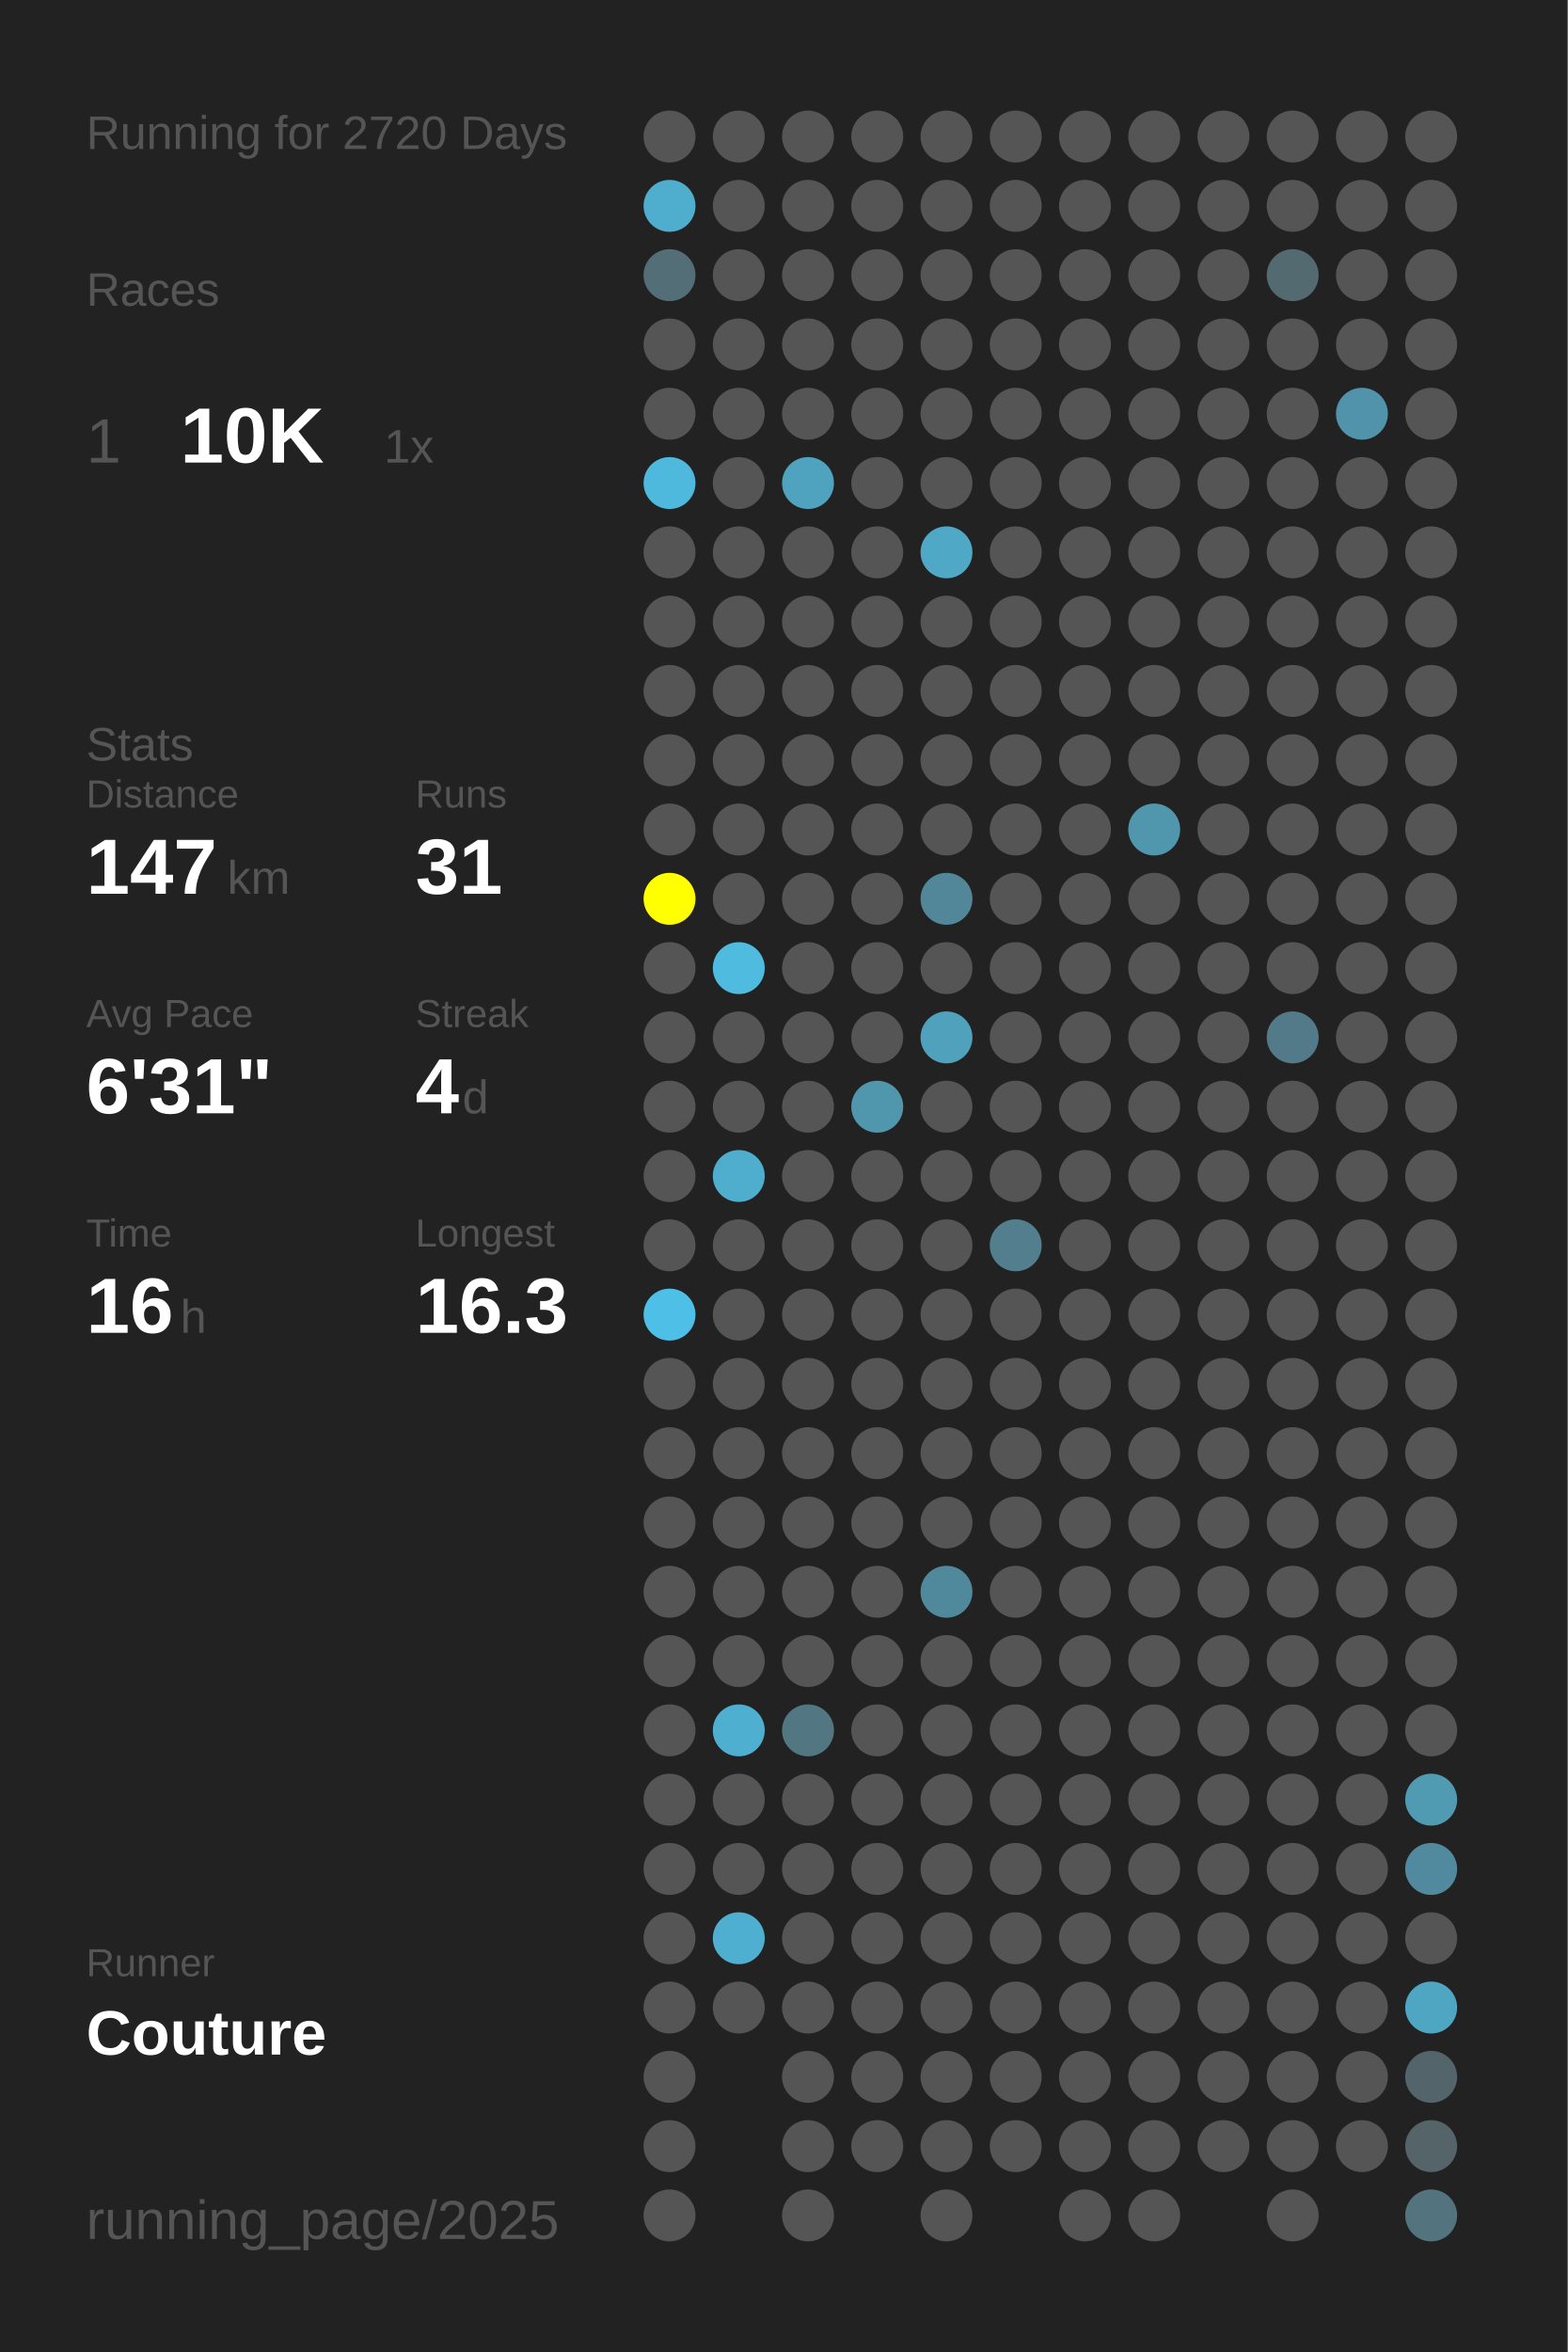
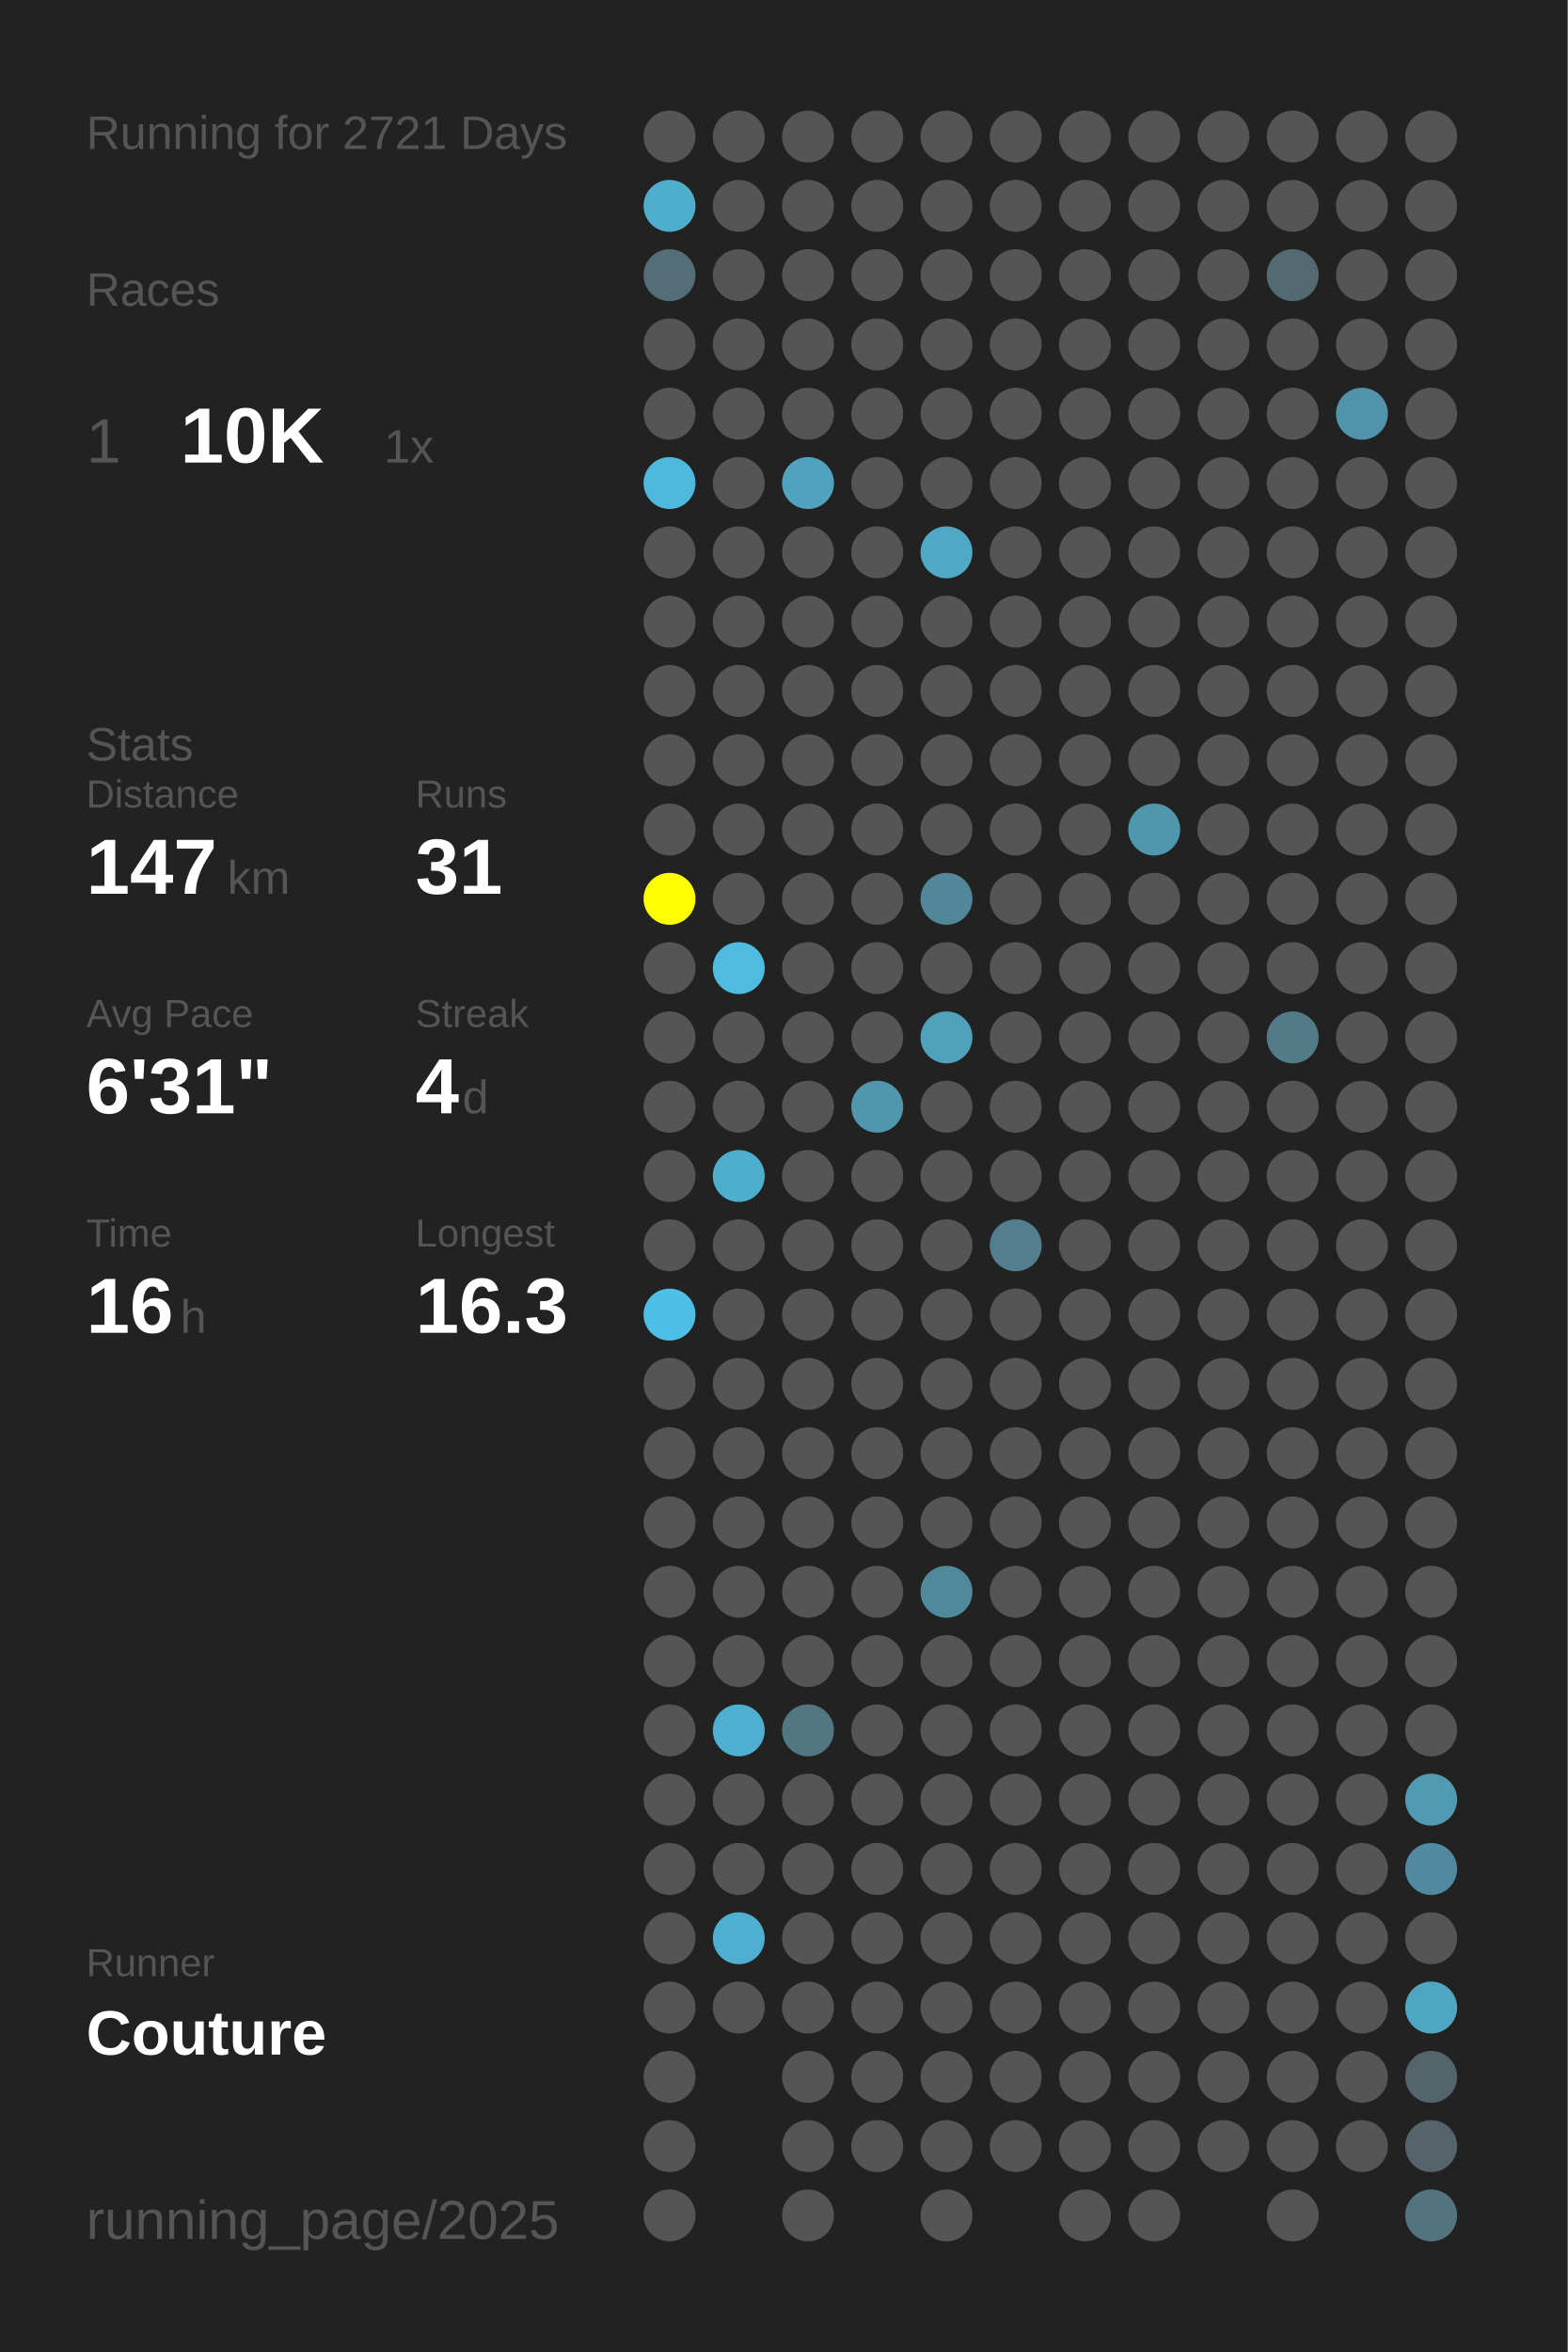
<svg xmlns="http://www.w3.org/2000/svg" baseProfile="full" height="300mm" version="1.1" viewBox="0,0,200,300" width="200mm">
  <defs />
  <rect fill="#222222" height="300" width="200" x="0" y="0" />
-   <text fill="#555555" style="font-size:6px; font-family:Arial;" x="11" y="19">Running for 2720 Days</text>
+   <text fill="#555555" style="font-size:6px; font-family:Arial;" x="11" y="19">Running for 2721 Days</text>
  <text fill="#555555" style="font-size:6px; font-family:Arial;" x="11" y="39">Races</text>
  <text fill="#555555" style="font-size:8px; font-family:Arial;" x="11" y="59">1</text>
  <text fill="#FFFFFF" style="font-size:10px; font-family:Arial; font-weight:bold;" x="23" y="59">10K</text>
  <text fill="#555555" style="font-size:6px; font-family:Arial;" x="49" y="59">1x</text>
  <text fill="#555555" style="font-size:6px; font-family:Arial;" x="11" y="97">Stats</text>
  <text fill="#555555" style="font-size:5px; font-family:Arial;" x="11" y="103">Distance</text>
  <text fill="#FFFFFF" style="font-size:10px; font-family:Arial; font-weight:bold;" x="11" y="114">147</text>
  <text fill="#555555" style="font-size:6px; font-family:Arial;" x="29" y="114">km</text>
  <text fill="#555555" style="font-size:5px; font-family:Arial;" x="53" y="103">Runs</text>
  <text fill="#FFFFFF" style="font-size:10px; font-family:Arial; font-weight:bold;" x="53" y="114">31</text>
  <text fill="#555555" style="font-size:5px; font-family:Arial;" x="11" y="131">Avg Pace</text>
  <text fill="#FFFFFF" style="font-size:10px; font-family:Arial; font-weight:bold;" x="11" y="142">6'31"</text>
  <text fill="#555555" style="font-size:5px; font-family:Arial;" x="53" y="131">Streak</text>
  <text fill="#FFFFFF" style="font-size:10px; font-family:Arial; font-weight:bold;" x="53" y="142">4</text>
  <text fill="#555555" style="font-size:6px; font-family:Arial;" x="59" y="142">d</text>
  <text fill="#555555" style="font-size:5px; font-family:Arial;" x="11" y="159">Time</text>
  <text fill="#FFFFFF" style="font-size:10px; font-family:Arial; font-weight:bold;" x="11" y="170">16</text>
  <text fill="#555555" style="font-size:6px; font-family:Arial;" x="23" y="170">h</text>
  <text fill="#555555" style="font-size:5px; font-family:Arial;" x="53" y="159">Longest</text>
  <text fill="#FFFFFF" style="font-size:10px; font-family:Arial; font-weight:bold;" x="53" y="170">16.3</text>
  <text fill="#555555" style="font-size:5px; font-family:Arial;" x="11" y="252.065">Runner</text>
  <text fill="#FFFFFF" style="font-size:8px; font-family:Arial; font-weight:bold;" x="11" y="262.065">Couture</text>
  <text fill="#555555" style="font-size:7px; font-family:Arial;" x="11" y="285.581">running_page/2025</text>
  <circle cx="85.417" cy="17.419" fill="#555555" r="3.312" />
  <circle cx="85.417" cy="26.258" fill="#4fadcd" r="3.312" />
  <circle cx="85.417" cy="35.097" fill="#536e77" r="3.312" />
  <circle cx="85.417" cy="43.935" fill="#555555" r="3.312" />
  <circle cx="85.417" cy="52.774" fill="#555555" r="3.312" />
  <circle cx="85.417" cy="61.613" fill="#4eb9dd" r="3.312" />
  <circle cx="85.417" cy="70.452" fill="#555555" r="3.312" />
  <circle cx="85.417" cy="79.29" fill="#555555" r="3.312" />
  <circle cx="85.417" cy="88.129" fill="#555555" r="3.312" />
  <circle cx="85.417" cy="96.968" fill="#555555" r="3.312" />
  <circle cx="85.417" cy="105.806" fill="#555555" r="3.312" />
  <circle cx="85.417" cy="114.645" fill="#FFFF00" r="3.312" />
  <circle cx="85.417" cy="123.484" fill="#555555" r="3.312" />
  <circle cx="85.417" cy="132.323" fill="#555555" r="3.312" />
  <circle cx="85.417" cy="141.161" fill="#555555" r="3.312" />
  <circle cx="85.417" cy="150" fill="#555555" r="3.312" />
  <circle cx="85.417" cy="158.839" fill="#555555" r="3.312" />
  <circle cx="85.417" cy="167.677" fill="#4ec0e7" r="3.312" />
  <circle cx="85.417" cy="176.516" fill="#555555" r="3.312" />
  <circle cx="85.417" cy="185.355" fill="#555555" r="3.312" />
  <circle cx="85.417" cy="194.194" fill="#555555" r="3.312" />
  <circle cx="85.417" cy="203.032" fill="#555555" r="3.312" />
  <circle cx="85.417" cy="211.871" fill="#555555" r="3.312" />
  <circle cx="85.417" cy="220.71" fill="#555555" r="3.312" />
  <circle cx="85.417" cy="229.548" fill="#555555" r="3.312" />
  <circle cx="85.417" cy="238.387" fill="#555555" r="3.312" />
  <circle cx="85.417" cy="247.226" fill="#555555" r="3.312" />
  <circle cx="85.417" cy="256.065" fill="#555555" r="3.312" />
  <circle cx="85.417" cy="264.903" fill="#555555" r="3.312" />
  <circle cx="85.417" cy="273.742" fill="#555555" r="3.312" />
  <circle cx="85.417" cy="282.581" fill="#555555" r="3.312" />
  <circle cx="94.25" cy="17.419" fill="#555555" r="3.312" />
  <circle cx="94.25" cy="26.258" fill="#555555" r="3.312" />
  <circle cx="94.25" cy="35.097" fill="#555555" r="3.312" />
  <circle cx="94.25" cy="43.935" fill="#555555" r="3.312" />
  <circle cx="94.25" cy="52.774" fill="#555555" r="3.312" />
  <circle cx="94.25" cy="61.613" fill="#555555" r="3.312" />
  <circle cx="94.25" cy="70.452" fill="#555555" r="3.312" />
  <circle cx="94.25" cy="79.29" fill="#555555" r="3.312" />
  <circle cx="94.25" cy="88.129" fill="#555555" r="3.312" />
  <circle cx="94.25" cy="96.968" fill="#555555" r="3.312" />
  <circle cx="94.25" cy="105.806" fill="#555555" r="3.312" />
  <circle cx="94.25" cy="114.645" fill="#555555" r="3.312" />
  <circle cx="94.25" cy="123.484" fill="#4ebbdf" r="3.312" />
  <circle cx="94.25" cy="132.323" fill="#555555" r="3.312" />
  <circle cx="94.25" cy="141.161" fill="#555555" r="3.312" />
  <circle cx="94.25" cy="150" fill="#4fadcd" r="3.312" />
  <circle cx="94.25" cy="158.839" fill="#555555" r="3.312" />
  <circle cx="94.25" cy="167.677" fill="#555555" r="3.312" />
  <circle cx="94.25" cy="176.516" fill="#555555" r="3.312" />
  <circle cx="94.25" cy="185.355" fill="#555555" r="3.312" />
  <circle cx="94.25" cy="194.194" fill="#555555" r="3.312" />
  <circle cx="94.25" cy="203.032" fill="#555555" r="3.312" />
  <circle cx="94.25" cy="211.871" fill="#555555" r="3.312" />
  <circle cx="94.25" cy="220.71" fill="#4fafd0" r="3.312" />
  <circle cx="94.25" cy="229.548" fill="#555555" r="3.312" />
  <circle cx="94.25" cy="238.387" fill="#555555" r="3.312" />
  <circle cx="94.25" cy="247.226" fill="#4fafd0" r="3.312" />
  <circle cx="94.25" cy="256.065" fill="#555555" r="3.312" />
  <circle cx="103.083" cy="17.419" fill="#555555" r="3.312" />
  <circle cx="103.083" cy="26.258" fill="#555555" r="3.312" />
  <circle cx="103.083" cy="35.097" fill="#555555" r="3.312" />
  <circle cx="103.083" cy="43.935" fill="#555555" r="3.312" />
  <circle cx="103.083" cy="52.774" fill="#555555" r="3.312" />
  <circle cx="103.083" cy="61.613" fill="#4fa3bf" r="3.312" />
  <circle cx="103.083" cy="70.452" fill="#555555" r="3.312" />
  <circle cx="103.083" cy="79.29" fill="#555555" r="3.312" />
  <circle cx="103.083" cy="88.129" fill="#555555" r="3.312" />
  <circle cx="103.083" cy="96.968" fill="#555555" r="3.312" />
  <circle cx="103.083" cy="105.806" fill="#555555" r="3.312" />
  <circle cx="103.083" cy="114.645" fill="#555555" r="3.312" />
  <circle cx="103.083" cy="123.484" fill="#555555" r="3.312" />
  <circle cx="103.083" cy="132.323" fill="#555555" r="3.312" />
  <circle cx="103.083" cy="141.161" fill="#555555" r="3.312" />
  <circle cx="103.083" cy="150" fill="#555555" r="3.312" />
  <circle cx="103.083" cy="158.839" fill="#555555" r="3.312" />
  <circle cx="103.083" cy="167.677" fill="#555555" r="3.312" />
  <circle cx="103.083" cy="176.516" fill="#555555" r="3.312" />
  <circle cx="103.083" cy="185.355" fill="#555555" r="3.312" />
  <circle cx="103.083" cy="194.194" fill="#555555" r="3.312" />
  <circle cx="103.083" cy="203.032" fill="#555555" r="3.312" />
  <circle cx="103.083" cy="211.871" fill="#555555" r="3.312" />
  <circle cx="103.083" cy="220.71" fill="#527783" r="3.312" />
  <circle cx="103.083" cy="229.548" fill="#555555" r="3.312" />
  <circle cx="103.083" cy="238.387" fill="#555555" r="3.312" />
  <circle cx="103.083" cy="247.226" fill="#555555" r="3.312" />
  <circle cx="103.083" cy="256.065" fill="#555555" r="3.312" />
  <circle cx="103.083" cy="264.903" fill="#555555" r="3.312" />
  <circle cx="103.083" cy="273.742" fill="#555555" r="3.312" />
  <circle cx="103.083" cy="282.581" fill="#555555" r="3.312" />
  <circle cx="111.917" cy="17.419" fill="#555555" r="3.312" />
  <circle cx="111.917" cy="26.258" fill="#555555" r="3.312" />
  <circle cx="111.917" cy="35.097" fill="#555555" r="3.312" />
  <circle cx="111.917" cy="43.935" fill="#555555" r="3.312" />
  <circle cx="111.917" cy="52.774" fill="#555555" r="3.312" />
  <circle cx="111.917" cy="61.613" fill="#555555" r="3.312" />
  <circle cx="111.917" cy="70.452" fill="#555555" r="3.312" />
  <circle cx="111.917" cy="79.29" fill="#555555" r="3.312" />
  <circle cx="111.917" cy="88.129" fill="#555555" r="3.312" />
  <circle cx="111.917" cy="96.968" fill="#555555" r="3.312" />
  <circle cx="111.917" cy="105.806" fill="#555555" r="3.312" />
  <circle cx="111.917" cy="114.645" fill="#555555" r="3.312" />
  <circle cx="111.917" cy="123.484" fill="#555555" r="3.312" />
  <circle cx="111.917" cy="132.323" fill="#555555" r="3.312" />
  <circle cx="111.917" cy="141.161" fill="#5097ae" r="3.312" />
  <circle cx="111.917" cy="150" fill="#555555" r="3.312" />
  <circle cx="111.917" cy="158.839" fill="#555555" r="3.312" />
  <circle cx="111.917" cy="167.677" fill="#555555" r="3.312" />
  <circle cx="111.917" cy="176.516" fill="#555555" r="3.312" />
  <circle cx="111.917" cy="185.355" fill="#555555" r="3.312" />
  <circle cx="111.917" cy="194.194" fill="#555555" r="3.312" />
  <circle cx="111.917" cy="203.032" fill="#555555" r="3.312" />
  <circle cx="111.917" cy="211.871" fill="#555555" r="3.312" />
  <circle cx="111.917" cy="220.71" fill="#555555" r="3.312" />
  <circle cx="111.917" cy="229.548" fill="#555555" r="3.312" />
  <circle cx="111.917" cy="238.387" fill="#555555" r="3.312" />
  <circle cx="111.917" cy="247.226" fill="#555555" r="3.312" />
  <circle cx="111.917" cy="256.065" fill="#555555" r="3.312" />
  <circle cx="111.917" cy="264.903" fill="#555555" r="3.312" />
  <circle cx="111.917" cy="273.742" fill="#555555" r="3.312" />
  <circle cx="120.75" cy="17.419" fill="#555555" r="3.312" />
  <circle cx="120.75" cy="26.258" fill="#555555" r="3.312" />
  <circle cx="120.75" cy="35.097" fill="#555555" r="3.312" />
  <circle cx="120.75" cy="43.935" fill="#555555" r="3.312" />
  <circle cx="120.75" cy="52.774" fill="#555555" r="3.312" />
  <circle cx="120.75" cy="61.613" fill="#555555" r="3.312" />
  <circle cx="120.75" cy="70.452" fill="#4fa8c6" r="3.312" />
  <circle cx="120.75" cy="79.29" fill="#555555" r="3.312" />
  <circle cx="120.75" cy="88.129" fill="#555555" r="3.312" />
  <circle cx="120.75" cy="96.968" fill="#555555" r="3.312" />
  <circle cx="120.75" cy="105.806" fill="#555555" r="3.312" />
  <circle cx="120.75" cy="114.645" fill="#518799" r="3.312" />
  <circle cx="120.75" cy="123.484" fill="#555555" r="3.312" />
  <circle cx="120.75" cy="132.323" fill="#50a1bc" r="3.312" />
  <circle cx="120.75" cy="141.161" fill="#555555" r="3.312" />
  <circle cx="120.75" cy="150" fill="#555555" r="3.312" />
  <circle cx="120.75" cy="158.839" fill="#555555" r="3.312" />
  <circle cx="120.75" cy="167.677" fill="#555555" r="3.312" />
  <circle cx="120.75" cy="176.516" fill="#555555" r="3.312" />
  <circle cx="120.75" cy="185.355" fill="#555555" r="3.312" />
  <circle cx="120.75" cy="194.194" fill="#555555" r="3.312" />
  <circle cx="120.75" cy="203.032" fill="#51899c" r="3.312" />
  <circle cx="120.75" cy="211.871" fill="#555555" r="3.312" />
  <circle cx="120.75" cy="220.71" fill="#555555" r="3.312" />
  <circle cx="120.75" cy="229.548" fill="#555555" r="3.312" />
  <circle cx="120.75" cy="238.387" fill="#555555" r="3.312" />
  <circle cx="120.75" cy="247.226" fill="#555555" r="3.312" />
  <circle cx="120.75" cy="256.065" fill="#555555" r="3.312" />
  <circle cx="120.75" cy="264.903" fill="#555555" r="3.312" />
  <circle cx="120.75" cy="273.742" fill="#555555" r="3.312" />
  <circle cx="120.75" cy="282.581" fill="#555555" r="3.312" />
  <circle cx="129.583" cy="17.419" fill="#555555" r="3.312" />
  <circle cx="129.583" cy="26.258" fill="#555555" r="3.312" />
  <circle cx="129.583" cy="35.097" fill="#555555" r="3.312" />
  <circle cx="129.583" cy="43.935" fill="#555555" r="3.312" />
  <circle cx="129.583" cy="52.774" fill="#555555" r="3.312" />
  <circle cx="129.583" cy="61.613" fill="#555555" r="3.312" />
  <circle cx="129.583" cy="70.452" fill="#555555" r="3.312" />
  <circle cx="129.583" cy="79.29" fill="#555555" r="3.312" />
  <circle cx="129.583" cy="88.129" fill="#555555" r="3.312" />
  <circle cx="129.583" cy="96.968" fill="#555555" r="3.312" />
  <circle cx="129.583" cy="105.806" fill="#555555" r="3.312" />
  <circle cx="129.583" cy="114.645" fill="#555555" r="3.312" />
  <circle cx="129.583" cy="123.484" fill="#555555" r="3.312" />
  <circle cx="129.583" cy="132.323" fill="#555555" r="3.312" />
  <circle cx="129.583" cy="141.161" fill="#555555" r="3.312" />
  <circle cx="129.583" cy="150" fill="#555555" r="3.312" />
  <circle cx="129.583" cy="158.839" fill="#527e8d" r="3.312" />
  <circle cx="129.583" cy="167.677" fill="#555555" r="3.312" />
  <circle cx="129.583" cy="176.516" fill="#555555" r="3.312" />
  <circle cx="129.583" cy="185.355" fill="#555555" r="3.312" />
  <circle cx="129.583" cy="194.194" fill="#555555" r="3.312" />
  <circle cx="129.583" cy="203.032" fill="#555555" r="3.312" />
  <circle cx="129.583" cy="211.871" fill="#555555" r="3.312" />
  <circle cx="129.583" cy="220.71" fill="#555555" r="3.312" />
  <circle cx="129.583" cy="229.548" fill="#555555" r="3.312" />
  <circle cx="129.583" cy="238.387" fill="#555555" r="3.312" />
  <circle cx="129.583" cy="247.226" fill="#555555" r="3.312" />
  <circle cx="129.583" cy="256.065" fill="#555555" r="3.312" />
  <circle cx="129.583" cy="264.903" fill="#555555" r="3.312" />
  <circle cx="129.583" cy="273.742" fill="#555555" r="3.312" />
  <circle cx="138.417" cy="17.419" fill="#555555" r="3.312" />
  <circle cx="138.417" cy="26.258" fill="#555555" r="3.312" />
  <circle cx="138.417" cy="35.097" fill="#555555" r="3.312" />
  <circle cx="138.417" cy="43.935" fill="#555555" r="3.312" />
  <circle cx="138.417" cy="52.774" fill="#555555" r="3.312" />
  <circle cx="138.417" cy="61.613" fill="#555555" r="3.312" />
  <circle cx="138.417" cy="70.452" fill="#555555" r="3.312" />
  <circle cx="138.417" cy="79.29" fill="#555555" r="3.312" />
  <circle cx="138.417" cy="88.129" fill="#555555" r="3.312" />
  <circle cx="138.417" cy="96.968" fill="#555555" r="3.312" />
  <circle cx="138.417" cy="105.806" fill="#555555" r="3.312" />
  <circle cx="138.417" cy="114.645" fill="#555555" r="3.312" />
  <circle cx="138.417" cy="123.484" fill="#555555" r="3.312" />
  <circle cx="138.417" cy="132.323" fill="#555555" r="3.312" />
  <circle cx="138.417" cy="141.161" fill="#555555" r="3.312" />
  <circle cx="138.417" cy="150" fill="#555555" r="3.312" />
  <circle cx="138.417" cy="158.839" fill="#555555" r="3.312" />
  <circle cx="138.417" cy="167.677" fill="#555555" r="3.312" />
  <circle cx="138.417" cy="176.516" fill="#555555" r="3.312" />
  <circle cx="138.417" cy="185.355" fill="#555555" r="3.312" />
  <circle cx="138.417" cy="194.194" fill="#555555" r="3.312" />
  <circle cx="138.417" cy="203.032" fill="#555555" r="3.312" />
  <circle cx="138.417" cy="211.871" fill="#555555" r="3.312" />
  <circle cx="138.417" cy="220.71" fill="#555555" r="3.312" />
  <circle cx="138.417" cy="229.548" fill="#555555" r="3.312" />
  <circle cx="138.417" cy="238.387" fill="#555555" r="3.312" />
  <circle cx="138.417" cy="247.226" fill="#555555" r="3.312" />
  <circle cx="138.417" cy="256.065" fill="#555555" r="3.312" />
  <circle cx="138.417" cy="264.903" fill="#555555" r="3.312" />
  <circle cx="138.417" cy="273.742" fill="#555555" r="3.312" />
  <circle cx="138.417" cy="282.581" fill="#555555" r="3.312" />
  <circle cx="147.25" cy="17.419" fill="#555555" r="3.312" />
  <circle cx="147.25" cy="26.258" fill="#555555" r="3.312" />
  <circle cx="147.25" cy="35.097" fill="#555555" r="3.312" />
  <circle cx="147.25" cy="43.935" fill="#555555" r="3.312" />
  <circle cx="147.25" cy="52.774" fill="#555555" r="3.312" />
  <circle cx="147.25" cy="61.613" fill="#555555" r="3.312" />
  <circle cx="147.25" cy="70.452" fill="#555555" r="3.312" />
  <circle cx="147.25" cy="79.29" fill="#555555" r="3.312" />
  <circle cx="147.25" cy="88.129" fill="#555555" r="3.312" />
  <circle cx="147.25" cy="96.968" fill="#555555" r="3.312" />
  <circle cx="147.25" cy="105.806" fill="#5096ad" r="3.312" />
  <circle cx="147.25" cy="114.645" fill="#555555" r="3.312" />
  <circle cx="147.25" cy="123.484" fill="#555555" r="3.312" />
  <circle cx="147.25" cy="132.323" fill="#555555" r="3.312" />
  <circle cx="147.25" cy="141.161" fill="#555555" r="3.312" />
  <circle cx="147.25" cy="150" fill="#555555" r="3.312" />
  <circle cx="147.25" cy="158.839" fill="#555555" r="3.312" />
  <circle cx="147.25" cy="167.677" fill="#555555" r="3.312" />
  <circle cx="147.25" cy="176.516" fill="#555555" r="3.312" />
  <circle cx="147.25" cy="185.355" fill="#555555" r="3.312" />
  <circle cx="147.25" cy="194.194" fill="#555555" r="3.312" />
  <circle cx="147.25" cy="203.032" fill="#555555" r="3.312" />
  <circle cx="147.25" cy="211.871" fill="#555555" r="3.312" />
  <circle cx="147.25" cy="220.71" fill="#555555" r="3.312" />
  <circle cx="147.25" cy="229.548" fill="#555555" r="3.312" />
  <circle cx="147.25" cy="238.387" fill="#555555" r="3.312" />
  <circle cx="147.25" cy="247.226" fill="#555555" r="3.312" />
  <circle cx="147.25" cy="256.065" fill="#555555" r="3.312" />
  <circle cx="147.25" cy="264.903" fill="#555555" r="3.312" />
  <circle cx="147.25" cy="273.742" fill="#555555" r="3.312" />
  <circle cx="147.25" cy="282.581" fill="#555555" r="3.312" />
  <circle cx="156.083" cy="17.419" fill="#555555" r="3.312" />
  <circle cx="156.083" cy="26.258" fill="#555555" r="3.312" />
  <circle cx="156.083" cy="35.097" fill="#555555" r="3.312" />
  <circle cx="156.083" cy="43.935" fill="#555555" r="3.312" />
  <circle cx="156.083" cy="52.774" fill="#555555" r="3.312" />
  <circle cx="156.083" cy="61.613" fill="#555555" r="3.312" />
  <circle cx="156.083" cy="70.452" fill="#555555" r="3.312" />
  <circle cx="156.083" cy="79.29" fill="#555555" r="3.312" />
  <circle cx="156.083" cy="88.129" fill="#555555" r="3.312" />
  <circle cx="156.083" cy="96.968" fill="#555555" r="3.312" />
  <circle cx="156.083" cy="105.806" fill="#555555" r="3.312" />
  <circle cx="156.083" cy="114.645" fill="#555555" r="3.312" />
  <circle cx="156.083" cy="123.484" fill="#555555" r="3.312" />
  <circle cx="156.083" cy="132.323" fill="#555555" r="3.312" />
  <circle cx="156.083" cy="141.161" fill="#555555" r="3.312" />
  <circle cx="156.083" cy="150" fill="#555555" r="3.312" />
  <circle cx="156.083" cy="158.839" fill="#555555" r="3.312" />
  <circle cx="156.083" cy="167.677" fill="#555555" r="3.312" />
  <circle cx="156.083" cy="176.516" fill="#555555" r="3.312" />
  <circle cx="156.083" cy="185.355" fill="#555555" r="3.312" />
  <circle cx="156.083" cy="194.194" fill="#555555" r="3.312" />
  <circle cx="156.083" cy="203.032" fill="#555555" r="3.312" />
  <circle cx="156.083" cy="211.871" fill="#555555" r="3.312" />
  <circle cx="156.083" cy="220.71" fill="#555555" r="3.312" />
  <circle cx="156.083" cy="229.548" fill="#555555" r="3.312" />
  <circle cx="156.083" cy="238.387" fill="#555555" r="3.312" />
  <circle cx="156.083" cy="247.226" fill="#555555" r="3.312" />
  <circle cx="156.083" cy="256.065" fill="#555555" r="3.312" />
  <circle cx="156.083" cy="264.903" fill="#555555" r="3.312" />
  <circle cx="156.083" cy="273.742" fill="#555555" r="3.312" />
  <circle cx="164.917" cy="17.419" fill="#555555" r="3.312" />
  <circle cx="164.917" cy="26.258" fill="#555555" r="3.312" />
  <circle cx="164.917" cy="35.097" fill="#536a71" r="3.312" />
  <circle cx="164.917" cy="43.935" fill="#555555" r="3.312" />
  <circle cx="164.917" cy="52.774" fill="#555555" r="3.312" />
  <circle cx="164.917" cy="61.613" fill="#555555" r="3.312" />
  <circle cx="164.917" cy="70.452" fill="#555555" r="3.312" />
  <circle cx="164.917" cy="79.29" fill="#555555" r="3.312" />
  <circle cx="164.917" cy="88.129" fill="#555555" r="3.312" />
  <circle cx="164.917" cy="96.968" fill="#555555" r="3.312" />
  <circle cx="164.917" cy="105.806" fill="#555555" r="3.312" />
  <circle cx="164.917" cy="114.645" fill="#555555" r="3.312" />
  <circle cx="164.917" cy="123.484" fill="#555555" r="3.312" />
  <circle cx="164.917" cy="132.323" fill="#527a88" r="3.312" />
  <circle cx="164.917" cy="141.161" fill="#555555" r="3.312" />
  <circle cx="164.917" cy="150" fill="#555555" r="3.312" />
  <circle cx="164.917" cy="158.839" fill="#555555" r="3.312" />
  <circle cx="164.917" cy="167.677" fill="#555555" r="3.312" />
  <circle cx="164.917" cy="176.516" fill="#555555" r="3.312" />
  <circle cx="164.917" cy="185.355" fill="#555555" r="3.312" />
  <circle cx="164.917" cy="194.194" fill="#555555" r="3.312" />
  <circle cx="164.917" cy="203.032" fill="#555555" r="3.312" />
  <circle cx="164.917" cy="211.871" fill="#555555" r="3.312" />
  <circle cx="164.917" cy="220.71" fill="#555555" r="3.312" />
  <circle cx="164.917" cy="229.548" fill="#555555" r="3.312" />
  <circle cx="164.917" cy="238.387" fill="#555555" r="3.312" />
  <circle cx="164.917" cy="247.226" fill="#555555" r="3.312" />
  <circle cx="164.917" cy="256.065" fill="#555555" r="3.312" />
  <circle cx="164.917" cy="264.903" fill="#555555" r="3.312" />
  <circle cx="164.917" cy="273.742" fill="#555555" r="3.312" />
  <circle cx="164.917" cy="282.581" fill="#555555" r="3.312" />
  <circle cx="173.75" cy="17.419" fill="#555555" r="3.312" />
  <circle cx="173.75" cy="26.258" fill="#555555" r="3.312" />
  <circle cx="173.75" cy="35.097" fill="#555555" r="3.312" />
  <circle cx="173.75" cy="43.935" fill="#555555" r="3.312" />
  <circle cx="173.75" cy="52.774" fill="#5093aa" r="3.312" />
  <circle cx="173.75" cy="61.613" fill="#555555" r="3.312" />
  <circle cx="173.75" cy="70.452" fill="#555555" r="3.312" />
  <circle cx="173.75" cy="79.29" fill="#555555" r="3.312" />
  <circle cx="173.75" cy="88.129" fill="#555555" r="3.312" />
  <circle cx="173.75" cy="96.968" fill="#555555" r="3.312" />
  <circle cx="173.75" cy="105.806" fill="#555555" r="3.312" />
  <circle cx="173.75" cy="114.645" fill="#555555" r="3.312" />
  <circle cx="173.75" cy="123.484" fill="#555555" r="3.312" />
  <circle cx="173.75" cy="132.323" fill="#555555" r="3.312" />
  <circle cx="173.75" cy="141.161" fill="#555555" r="3.312" />
  <circle cx="173.75" cy="150" fill="#555555" r="3.312" />
  <circle cx="173.75" cy="158.839" fill="#555555" r="3.312" />
  <circle cx="173.75" cy="167.677" fill="#555555" r="3.312" />
  <circle cx="173.75" cy="176.516" fill="#555555" r="3.312" />
  <circle cx="173.75" cy="185.355" fill="#555555" r="3.312" />
  <circle cx="173.75" cy="194.194" fill="#555555" r="3.312" />
  <circle cx="173.75" cy="203.032" fill="#555555" r="3.312" />
  <circle cx="173.75" cy="211.871" fill="#555555" r="3.312" />
  <circle cx="173.75" cy="220.71" fill="#555555" r="3.312" />
  <circle cx="173.75" cy="229.548" fill="#555555" r="3.312" />
  <circle cx="173.75" cy="238.387" fill="#555555" r="3.312" />
  <circle cx="173.75" cy="247.226" fill="#555555" r="3.312" />
  <circle cx="173.75" cy="256.065" fill="#555555" r="3.312" />
  <circle cx="173.75" cy="264.903" fill="#555555" r="3.312" />
  <circle cx="173.75" cy="273.742" fill="#555555" r="3.312" />
  <circle cx="182.583" cy="17.419" fill="#555555" r="3.312" />
  <circle cx="182.583" cy="26.258" fill="#555555" r="3.312" />
  <circle cx="182.583" cy="35.097" fill="#555555" r="3.312" />
  <circle cx="182.583" cy="43.935" fill="#555555" r="3.312" />
  <circle cx="182.583" cy="52.774" fill="#555555" r="3.312" />
  <circle cx="182.583" cy="61.613" fill="#555555" r="3.312" />
  <circle cx="182.583" cy="70.452" fill="#555555" r="3.312" />
  <circle cx="182.583" cy="79.29" fill="#555555" r="3.312" />
  <circle cx="182.583" cy="88.129" fill="#555555" r="3.312" />
  <circle cx="182.583" cy="96.968" fill="#555555" r="3.312" />
  <circle cx="182.583" cy="105.806" fill="#555555" r="3.312" />
  <circle cx="182.583" cy="114.645" fill="#555555" r="3.312" />
  <circle cx="182.583" cy="123.484" fill="#555555" r="3.312" />
  <circle cx="182.583" cy="132.323" fill="#555555" r="3.312" />
  <circle cx="182.583" cy="141.161" fill="#555555" r="3.312" />
  <circle cx="182.583" cy="150" fill="#555555" r="3.312" />
  <circle cx="182.583" cy="158.839" fill="#555555" r="3.312" />
  <circle cx="182.583" cy="167.677" fill="#555555" r="3.312" />
  <circle cx="182.583" cy="176.516" fill="#555555" r="3.312" />
  <circle cx="182.583" cy="185.355" fill="#555555" r="3.312" />
  <circle cx="182.583" cy="194.194" fill="#555555" r="3.312" />
  <circle cx="182.583" cy="203.032" fill="#555555" r="3.312" />
  <circle cx="182.583" cy="211.871" fill="#555555" r="3.312" />
  <circle cx="182.583" cy="220.71" fill="#555555" r="3.312" />
  <circle cx="182.583" cy="229.548" fill="#509ab2" r="3.312" />
  <circle cx="182.583" cy="238.387" fill="#518a9e" r="3.312" />
  <circle cx="182.583" cy="247.226" fill="#555555" r="3.312" />
  <circle cx="182.583" cy="256.065" fill="#4fa6c3" r="3.312" />
  <circle cx="182.583" cy="264.903" fill="#53656b" r="3.312" />
  <circle cx="182.583" cy="273.742" fill="#546469" r="3.312" />
  <circle cx="182.583" cy="282.581" fill="#53737e" r="3.312" />
</svg>
